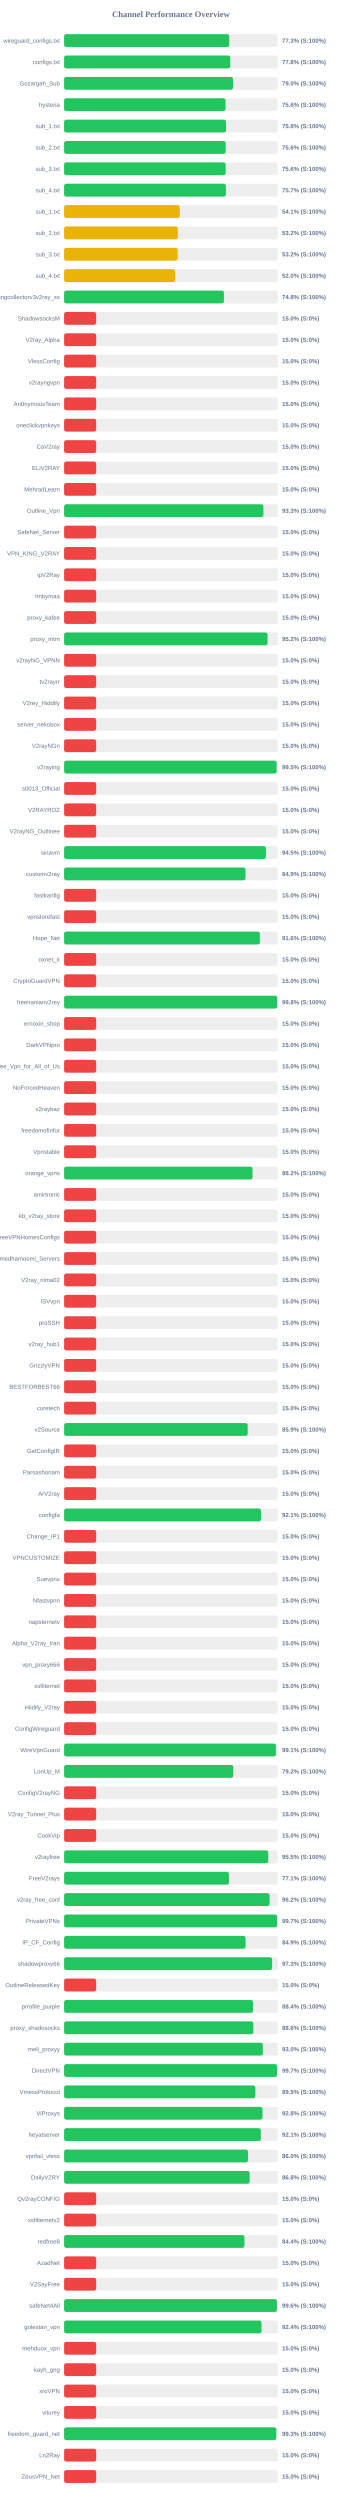
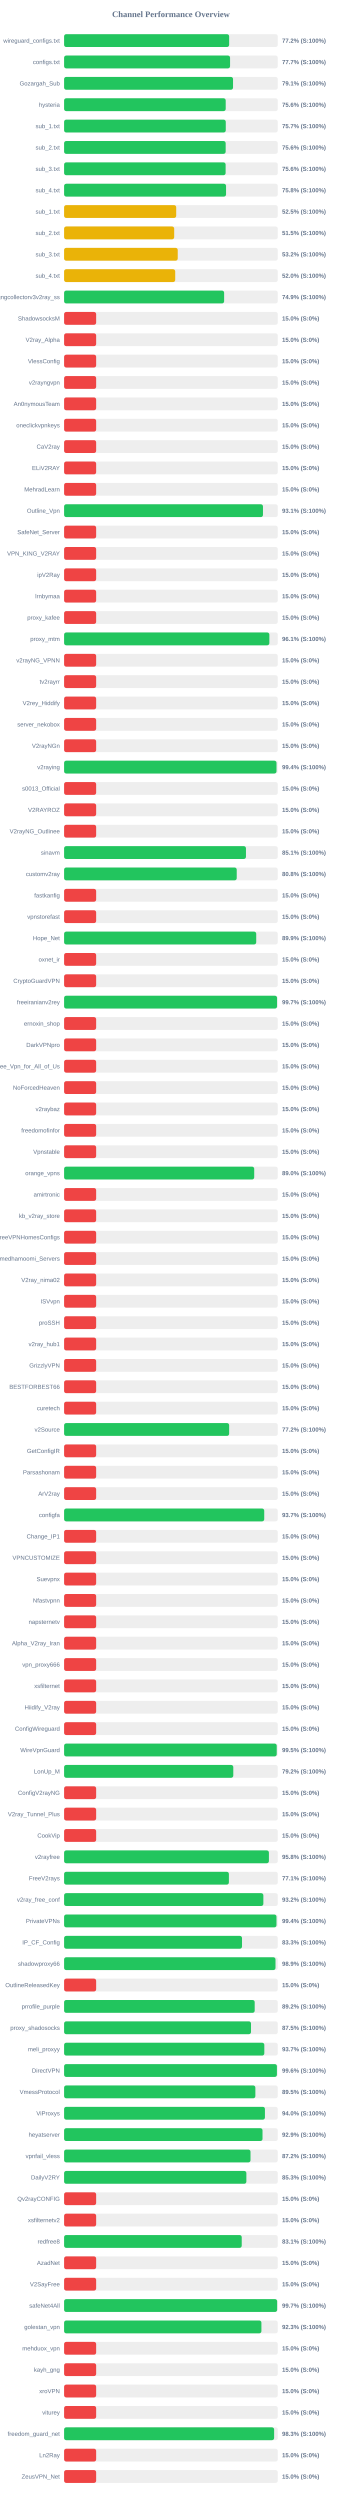
<svg xmlns="http://www.w3.org/2000/svg" width="800" height="5850" version="1.1">
  <style>
        .row { font: 14px Arial; fill: #64748b; }
        .score { font: bold 14px Arial; fill: #64748b; }
    </style>
  <text x="400" y="40" text-anchor="middle" font-size="20px" font-weight="bold" fill="#64748b">Channel Performance Overview</text>
  <rect x="150" y="80" width="500" height="30" fill="#eee" rx="5" />
-   <rect x="150" y="80" width="386.45" height="30" fill="#22c55e" rx="5" />
+   <rect x="150" y="80" width="386.2" height="30" fill="#22c55e" rx="5" />
  <text x="140" y="100" text-anchor="end" class="row">wireguard_configs.txt</text>
-   <text x="660" y="100" text-anchor="start" class="score">77.3% (S:100%)</text>
+   <text x="660" y="100" text-anchor="start" class="score">77.2% (S:100%)</text>
  <rect x="150" y="130" width="500" height="30" fill="#eee" rx="5" />
-   <rect x="150" y="130" width="388.85" height="30" fill="#22c55e" rx="5" />
+   <rect x="150" y="130" width="388.35" height="30" fill="#22c55e" rx="5" />
  <text x="140" y="150" text-anchor="end" class="row">configs.txt</text>
-   <text x="660" y="150" text-anchor="start" class="score">77.8% (S:100%)</text>
+   <text x="660" y="150" text-anchor="start" class="score">77.7% (S:100%)</text>
  <rect x="150" y="180" width="500" height="30" fill="#eee" rx="5" />
-   <rect x="150" y="180" width="395.2" height="30" fill="#22c55e" rx="5" />
+   <rect x="150" y="180" width="395.3" height="30" fill="#22c55e" rx="5" />
  <text x="140" y="200" text-anchor="end" class="row">Gozargah_Sub</text>
-   <text x="660" y="200" text-anchor="start" class="score">79.0% (S:100%)</text>
+   <text x="660" y="200" text-anchor="start" class="score">79.1% (S:100%)</text>
  <rect x="150" y="230" width="500" height="30" fill="#eee" rx="5" />
-   <rect x="150" y="230" width="377.85" height="30" fill="#22c55e" rx="5" />
+   <rect x="150" y="230" width="378.15" height="30" fill="#22c55e" rx="5" />
  <text x="140" y="250" text-anchor="end" class="row">hysteria</text>
  <text x="660" y="250" text-anchor="start" class="score">75.6% (S:100%)</text>
  <rect x="150" y="280" width="500" height="30" fill="#eee" rx="5" />
-   <rect x="150" y="280" width="378.8" height="30" fill="#22c55e" rx="5" />
+   <rect x="150" y="280" width="378.3" height="30" fill="#22c55e" rx="5" />
  <text x="140" y="300" text-anchor="end" class="row">sub_1.txt</text>
-   <text x="660" y="300" text-anchor="start" class="score">75.8% (S:100%)</text>
+   <text x="660" y="300" text-anchor="start" class="score">75.7% (S:100%)</text>
  <rect x="150" y="330" width="500" height="30" fill="#eee" rx="5" />
-   <rect x="150" y="330" width="378.1" height="30" fill="#22c55e" rx="5" />
+   <rect x="150" y="330" width="378.05" height="30" fill="#22c55e" rx="5" />
  <text x="140" y="350" text-anchor="end" class="row">sub_2.txt</text>
  <text x="660" y="350" text-anchor="start" class="score">75.6% (S:100%)</text>
  <rect x="150" y="380" width="500" height="30" fill="#eee" rx="5" />
-   <rect x="150" y="380" width="378.1" height="30" fill="#22c55e" rx="5" />
+   <rect x="150" y="380" width="377.95" height="30" fill="#22c55e" rx="5" />
  <text x="140" y="400" text-anchor="end" class="row">sub_3.txt</text>
  <text x="660" y="400" text-anchor="start" class="score">75.6% (S:100%)</text>
  <rect x="150" y="430" width="500" height="30" fill="#eee" rx="5" />
-   <rect x="150" y="430" width="378.6" height="30" fill="#22c55e" rx="5" />
+   <rect x="150" y="430" width="378.95" height="30" fill="#22c55e" rx="5" />
  <text x="140" y="450" text-anchor="end" class="row">sub_4.txt</text>
-   <text x="660" y="450" text-anchor="start" class="score">75.7% (S:100%)</text>
+   <text x="660" y="450" text-anchor="start" class="score">75.8% (S:100%)</text>
  <rect x="150" y="480" width="500" height="30" fill="#eee" rx="5" />
-   <rect x="150" y="480" width="270.65" height="30" fill="#eab308" rx="5" />
+   <rect x="150" y="480" width="262.3" height="30" fill="#eab308" rx="5" />
  <text x="140" y="500" text-anchor="end" class="row">sub_1.txt</text>
-   <text x="660" y="500" text-anchor="start" class="score">54.1% (S:100%)</text>
+   <text x="660" y="500" text-anchor="start" class="score">52.5% (S:100%)</text>
  <rect x="150" y="530" width="500" height="30" fill="#eee" rx="5" />
-   <rect x="150" y="530" width="266.2" height="30" fill="#eab308" rx="5" />
+   <rect x="150" y="530" width="257.6" height="30" fill="#eab308" rx="5" />
  <text x="140" y="550" text-anchor="end" class="row">sub_2.txt</text>
-   <text x="660" y="550" text-anchor="start" class="score">53.2% (S:100%)</text>
+   <text x="660" y="550" text-anchor="start" class="score">51.5% (S:100%)</text>
  <rect x="150" y="580" width="500" height="30" fill="#eee" rx="5" />
-   <rect x="150" y="580" width="265.85" height="30" fill="#eab308" rx="5" />
+   <rect x="150" y="580" width="265.9" height="30" fill="#eab308" rx="5" />
  <text x="140" y="600" text-anchor="end" class="row">sub_3.txt</text>
  <text x="660" y="600" text-anchor="start" class="score">53.2% (S:100%)</text>
  <rect x="150" y="630" width="500" height="30" fill="#eee" rx="5" />
-   <rect x="150" y="630" width="260.1" height="30" fill="#eab308" rx="5" />
+   <rect x="150" y="630" width="260.0" height="30" fill="#eab308" rx="5" />
  <text x="140" y="650" text-anchor="end" class="row">sub_4.txt</text>
  <text x="660" y="650" text-anchor="start" class="score">52.0% (S:100%)</text>
  <rect x="150" y="680" width="500" height="30" fill="#eee" rx="5" />
-   <rect x="150" y="680" width="374.0" height="30" fill="#22c55e" rx="5" />
+   <rect x="150" y="680" width="374.45" height="30" fill="#22c55e" rx="5" />
  <text x="140" y="700" text-anchor="end" class="row">kayhgngcollectorv3v2ray_ss</text>
-   <text x="660" y="700" text-anchor="start" class="score">74.8% (S:100%)</text>
+   <text x="660" y="700" text-anchor="start" class="score">74.9% (S:100%)</text>
  <rect x="150" y="730" width="500" height="30" fill="#eee" rx="5" />
  <rect x="150" y="730" width="75.0" height="30" fill="#ef4444" rx="5" />
  <text x="140" y="750" text-anchor="end" class="row">ShadowsocksM</text>
  <text x="660" y="750" text-anchor="start" class="score">15.0% (S:0%)</text>
  <rect x="150" y="780" width="500" height="30" fill="#eee" rx="5" />
  <rect x="150" y="780" width="75.0" height="30" fill="#ef4444" rx="5" />
  <text x="140" y="800" text-anchor="end" class="row">V2ray_Alpha</text>
  <text x="660" y="800" text-anchor="start" class="score">15.0% (S:0%)</text>
  <rect x="150" y="830" width="500" height="30" fill="#eee" rx="5" />
  <rect x="150" y="830" width="75.0" height="30" fill="#ef4444" rx="5" />
  <text x="140" y="850" text-anchor="end" class="row">VlessConfig</text>
  <text x="660" y="850" text-anchor="start" class="score">15.0% (S:0%)</text>
  <rect x="150" y="880" width="500" height="30" fill="#eee" rx="5" />
  <rect x="150" y="880" width="75.0" height="30" fill="#ef4444" rx="5" />
  <text x="140" y="900" text-anchor="end" class="row">v2rayngvpn</text>
  <text x="660" y="900" text-anchor="start" class="score">15.0% (S:0%)</text>
  <rect x="150" y="930" width="500" height="30" fill="#eee" rx="5" />
  <rect x="150" y="930" width="75.0" height="30" fill="#ef4444" rx="5" />
  <text x="140" y="950" text-anchor="end" class="row">An0nymousTeam</text>
  <text x="660" y="950" text-anchor="start" class="score">15.0% (S:0%)</text>
  <rect x="150" y="980" width="500" height="30" fill="#eee" rx="5" />
  <rect x="150" y="980" width="75.0" height="30" fill="#ef4444" rx="5" />
  <text x="140" y="1000" text-anchor="end" class="row">oneclickvpnkeys</text>
  <text x="660" y="1000" text-anchor="start" class="score">15.0% (S:0%)</text>
  <rect x="150" y="1030" width="500" height="30" fill="#eee" rx="5" />
  <rect x="150" y="1030" width="75.0" height="30" fill="#ef4444" rx="5" />
  <text x="140" y="1050" text-anchor="end" class="row">CaV2ray</text>
  <text x="660" y="1050" text-anchor="start" class="score">15.0% (S:0%)</text>
  <rect x="150" y="1080" width="500" height="30" fill="#eee" rx="5" />
  <rect x="150" y="1080" width="75.0" height="30" fill="#ef4444" rx="5" />
  <text x="140" y="1100" text-anchor="end" class="row">ELiV2RAY</text>
  <text x="660" y="1100" text-anchor="start" class="score">15.0% (S:0%)</text>
  <rect x="150" y="1130" width="500" height="30" fill="#eee" rx="5" />
  <rect x="150" y="1130" width="75.0" height="30" fill="#ef4444" rx="5" />
  <text x="140" y="1150" text-anchor="end" class="row">MehradLearn</text>
  <text x="660" y="1150" text-anchor="start" class="score">15.0% (S:0%)</text>
  <rect x="150" y="1180" width="500" height="30" fill="#eee" rx="5" />
-   <rect x="150" y="1180" width="466.4" height="30" fill="#22c55e" rx="5" />
+   <rect x="150" y="1180" width="465.35" height="30" fill="#22c55e" rx="5" />
  <text x="140" y="1200" text-anchor="end" class="row">Outline_Vpn</text>
-   <text x="660" y="1200" text-anchor="start" class="score">93.3% (S:100%)</text>
+   <text x="660" y="1200" text-anchor="start" class="score">93.1% (S:100%)</text>
  <rect x="150" y="1230" width="500" height="30" fill="#eee" rx="5" />
  <rect x="150" y="1230" width="75.0" height="30" fill="#ef4444" rx="5" />
  <text x="140" y="1250" text-anchor="end" class="row">SafeNet_Server</text>
  <text x="660" y="1250" text-anchor="start" class="score">15.0% (S:0%)</text>
  <rect x="150" y="1280" width="500" height="30" fill="#eee" rx="5" />
  <rect x="150" y="1280" width="75.0" height="30" fill="#ef4444" rx="5" />
  <text x="140" y="1300" text-anchor="end" class="row">VPN_KING_V2RAY</text>
  <text x="660" y="1300" text-anchor="start" class="score">15.0% (S:0%)</text>
  <rect x="150" y="1330" width="500" height="30" fill="#eee" rx="5" />
  <rect x="150" y="1330" width="75.0" height="30" fill="#ef4444" rx="5" />
  <text x="140" y="1350" text-anchor="end" class="row">ipV2Ray</text>
  <text x="660" y="1350" text-anchor="start" class="score">15.0% (S:0%)</text>
  <rect x="150" y="1380" width="500" height="30" fill="#eee" rx="5" />
  <rect x="150" y="1380" width="75.0" height="30" fill="#ef4444" rx="5" />
  <text x="140" y="1400" text-anchor="end" class="row">lrnbymaa</text>
  <text x="660" y="1400" text-anchor="start" class="score">15.0% (S:0%)</text>
  <rect x="150" y="1430" width="500" height="30" fill="#eee" rx="5" />
  <rect x="150" y="1430" width="75.0" height="30" fill="#ef4444" rx="5" />
  <text x="140" y="1450" text-anchor="end" class="row">proxy_kafee</text>
  <text x="660" y="1450" text-anchor="start" class="score">15.0% (S:0%)</text>
  <rect x="150" y="1480" width="500" height="30" fill="#eee" rx="5" />
-   <rect x="150" y="1480" width="476.1" height="30" fill="#22c55e" rx="5" />
+   <rect x="150" y="1480" width="480.3" height="30" fill="#22c55e" rx="5" />
  <text x="140" y="1500" text-anchor="end" class="row">proxy_mtm</text>
-   <text x="660" y="1500" text-anchor="start" class="score">95.2% (S:100%)</text>
+   <text x="660" y="1500" text-anchor="start" class="score">96.1% (S:100%)</text>
  <rect x="150" y="1530" width="500" height="30" fill="#eee" rx="5" />
  <rect x="150" y="1530" width="75.0" height="30" fill="#ef4444" rx="5" />
  <text x="140" y="1550" text-anchor="end" class="row">v2rayNG_VPNN</text>
  <text x="660" y="1550" text-anchor="start" class="score">15.0% (S:0%)</text>
  <rect x="150" y="1580" width="500" height="30" fill="#eee" rx="5" />
  <rect x="150" y="1580" width="75.0" height="30" fill="#ef4444" rx="5" />
  <text x="140" y="1600" text-anchor="end" class="row">tv2rayrr</text>
  <text x="660" y="1600" text-anchor="start" class="score">15.0% (S:0%)</text>
  <rect x="150" y="1630" width="500" height="30" fill="#eee" rx="5" />
  <rect x="150" y="1630" width="75.0" height="30" fill="#ef4444" rx="5" />
  <text x="140" y="1650" text-anchor="end" class="row">V2rey_Hiddify</text>
  <text x="660" y="1650" text-anchor="start" class="score">15.0% (S:0%)</text>
  <rect x="150" y="1680" width="500" height="30" fill="#eee" rx="5" />
  <rect x="150" y="1680" width="75.0" height="30" fill="#ef4444" rx="5" />
  <text x="140" y="1700" text-anchor="end" class="row">server_nekobox</text>
  <text x="660" y="1700" text-anchor="start" class="score">15.0% (S:0%)</text>
  <rect x="150" y="1730" width="500" height="30" fill="#eee" rx="5" />
  <rect x="150" y="1730" width="75.0" height="30" fill="#ef4444" rx="5" />
  <text x="140" y="1750" text-anchor="end" class="row">V2rayNGn</text>
  <text x="660" y="1750" text-anchor="start" class="score">15.0% (S:0%)</text>
  <rect x="150" y="1780" width="500" height="30" fill="#eee" rx="5" />
-   <rect x="150" y="1780" width="497.45" height="30" fill="#22c55e" rx="5" />
+   <rect x="150" y="1780" width="497.0" height="30" fill="#22c55e" rx="5" />
  <text x="140" y="1800" text-anchor="end" class="row">v2raying</text>
-   <text x="660" y="1800" text-anchor="start" class="score">99.5% (S:100%)</text>
+   <text x="660" y="1800" text-anchor="start" class="score">99.4% (S:100%)</text>
  <rect x="150" y="1830" width="500" height="30" fill="#eee" rx="5" />
  <rect x="150" y="1830" width="75.0" height="30" fill="#ef4444" rx="5" />
  <text x="140" y="1850" text-anchor="end" class="row">s0013_Official</text>
  <text x="660" y="1850" text-anchor="start" class="score">15.0% (S:0%)</text>
  <rect x="150" y="1880" width="500" height="30" fill="#eee" rx="5" />
  <rect x="150" y="1880" width="75.0" height="30" fill="#ef4444" rx="5" />
  <text x="140" y="1900" text-anchor="end" class="row">V2RAYROZ</text>
  <text x="660" y="1900" text-anchor="start" class="score">15.0% (S:0%)</text>
  <rect x="150" y="1930" width="500" height="30" fill="#eee" rx="5" />
  <rect x="150" y="1930" width="75.0" height="30" fill="#ef4444" rx="5" />
  <text x="140" y="1950" text-anchor="end" class="row">V2rayNG_Outlinee</text>
  <text x="660" y="1950" text-anchor="start" class="score">15.0% (S:0%)</text>
  <rect x="150" y="1980" width="500" height="30" fill="#eee" rx="5" />
-   <rect x="150" y="1980" width="472.25" height="30" fill="#22c55e" rx="5" />
+   <rect x="150" y="1980" width="425.55" height="30" fill="#22c55e" rx="5" />
  <text x="140" y="2000" text-anchor="end" class="row">sinavm</text>
-   <text x="660" y="2000" text-anchor="start" class="score">94.5% (S:100%)</text>
+   <text x="660" y="2000" text-anchor="start" class="score">85.1% (S:100%)</text>
  <rect x="150" y="2030" width="500" height="30" fill="#eee" rx="5" />
-   <rect x="150" y="2030" width="424.5" height="30" fill="#22c55e" rx="5" />
+   <rect x="150" y="2030" width="403.95" height="30" fill="#22c55e" rx="5" />
  <text x="140" y="2050" text-anchor="end" class="row">customv2ray</text>
-   <text x="660" y="2050" text-anchor="start" class="score">84.9% (S:100%)</text>
+   <text x="660" y="2050" text-anchor="start" class="score">80.8% (S:100%)</text>
  <rect x="150" y="2080" width="500" height="30" fill="#eee" rx="5" />
  <rect x="150" y="2080" width="75.0" height="30" fill="#ef4444" rx="5" />
  <text x="140" y="2100" text-anchor="end" class="row">fastkanfig</text>
  <text x="660" y="2100" text-anchor="start" class="score">15.0% (S:0%)</text>
  <rect x="150" y="2130" width="500" height="30" fill="#eee" rx="5" />
  <rect x="150" y="2130" width="75.0" height="30" fill="#ef4444" rx="5" />
  <text x="140" y="2150" text-anchor="end" class="row">vpnstorefast</text>
  <text x="660" y="2150" text-anchor="start" class="score">15.0% (S:0%)</text>
  <rect x="150" y="2180" width="500" height="30" fill="#eee" rx="5" />
-   <rect x="150" y="2180" width="458.1" height="30" fill="#22c55e" rx="5" />
+   <rect x="150" y="2180" width="449.55" height="30" fill="#22c55e" rx="5" />
  <text x="140" y="2200" text-anchor="end" class="row">Hope_Net</text>
-   <text x="660" y="2200" text-anchor="start" class="score">91.6% (S:100%)</text>
+   <text x="660" y="2200" text-anchor="start" class="score">89.9% (S:100%)</text>
  <rect x="150" y="2230" width="500" height="30" fill="#eee" rx="5" />
  <rect x="150" y="2230" width="75.0" height="30" fill="#ef4444" rx="5" />
  <text x="140" y="2250" text-anchor="end" class="row">oxnet_ir</text>
  <text x="660" y="2250" text-anchor="start" class="score">15.0% (S:0%)</text>
  <rect x="150" y="2280" width="500" height="30" fill="#eee" rx="5" />
  <rect x="150" y="2280" width="75.0" height="30" fill="#ef4444" rx="5" />
  <text x="140" y="2300" text-anchor="end" class="row">CryptoGuardVPN</text>
  <text x="660" y="2300" text-anchor="start" class="score">15.0% (S:0%)</text>
  <rect x="150" y="2330" width="500" height="30" fill="#eee" rx="5" />
-   <rect x="150" y="2330" width="498.75" height="30" fill="#22c55e" rx="5" />
+   <rect x="150" y="2330" width="498.3" height="30" fill="#22c55e" rx="5" />
  <text x="140" y="2350" text-anchor="end" class="row">freeiranianv2rey</text>
-   <text x="660" y="2350" text-anchor="start" class="score">99.8% (S:100%)</text>
+   <text x="660" y="2350" text-anchor="start" class="score">99.7% (S:100%)</text>
  <rect x="150" y="2380" width="500" height="30" fill="#eee" rx="5" />
  <rect x="150" y="2380" width="75.0" height="30" fill="#ef4444" rx="5" />
  <text x="140" y="2400" text-anchor="end" class="row">ernoxin_shop</text>
  <text x="660" y="2400" text-anchor="start" class="score">15.0% (S:0%)</text>
  <rect x="150" y="2430" width="500" height="30" fill="#eee" rx="5" />
  <rect x="150" y="2430" width="75.0" height="30" fill="#ef4444" rx="5" />
  <text x="140" y="2450" text-anchor="end" class="row">DarkVPNpro</text>
  <text x="660" y="2450" text-anchor="start" class="score">15.0% (S:0%)</text>
  <rect x="150" y="2480" width="500" height="30" fill="#eee" rx="5" />
  <rect x="150" y="2480" width="75.0" height="30" fill="#ef4444" rx="5" />
  <text x="140" y="2500" text-anchor="end" class="row">Free_Vpn_for_All_of_Us</text>
  <text x="660" y="2500" text-anchor="start" class="score">15.0% (S:0%)</text>
  <rect x="150" y="2530" width="500" height="30" fill="#eee" rx="5" />
  <rect x="150" y="2530" width="75.0" height="30" fill="#ef4444" rx="5" />
  <text x="140" y="2550" text-anchor="end" class="row">NoForcedHeaven</text>
  <text x="660" y="2550" text-anchor="start" class="score">15.0% (S:0%)</text>
  <rect x="150" y="2580" width="500" height="30" fill="#eee" rx="5" />
  <rect x="150" y="2580" width="75.0" height="30" fill="#ef4444" rx="5" />
  <text x="140" y="2600" text-anchor="end" class="row">v2raybaz</text>
  <text x="660" y="2600" text-anchor="start" class="score">15.0% (S:0%)</text>
  <rect x="150" y="2630" width="500" height="30" fill="#eee" rx="5" />
  <rect x="150" y="2630" width="75.0" height="30" fill="#ef4444" rx="5" />
  <text x="140" y="2650" text-anchor="end" class="row">freedomofinfor</text>
  <text x="660" y="2650" text-anchor="start" class="score">15.0% (S:0%)</text>
  <rect x="150" y="2680" width="500" height="30" fill="#eee" rx="5" />
  <rect x="150" y="2680" width="75.0" height="30" fill="#ef4444" rx="5" />
  <text x="140" y="2700" text-anchor="end" class="row">Vpnstable</text>
  <text x="660" y="2700" text-anchor="start" class="score">15.0% (S:0%)</text>
  <rect x="150" y="2730" width="500" height="30" fill="#eee" rx="5" />
-   <rect x="150" y="2730" width="440.85" height="30" fill="#22c55e" rx="5" />
+   <rect x="150" y="2730" width="444.85" height="30" fill="#22c55e" rx="5" />
  <text x="140" y="2750" text-anchor="end" class="row">orange_vpns</text>
-   <text x="660" y="2750" text-anchor="start" class="score">88.2% (S:100%)</text>
+   <text x="660" y="2750" text-anchor="start" class="score">89.0% (S:100%)</text>
  <rect x="150" y="2780" width="500" height="30" fill="#eee" rx="5" />
  <rect x="150" y="2780" width="75.0" height="30" fill="#ef4444" rx="5" />
  <text x="140" y="2800" text-anchor="end" class="row">amirtronic</text>
  <text x="660" y="2800" text-anchor="start" class="score">15.0% (S:0%)</text>
  <rect x="150" y="2830" width="500" height="30" fill="#eee" rx="5" />
  <rect x="150" y="2830" width="75.0" height="30" fill="#ef4444" rx="5" />
  <text x="140" y="2850" text-anchor="end" class="row">kb_v2ray_store</text>
  <text x="660" y="2850" text-anchor="start" class="score">15.0% (S:0%)</text>
  <rect x="150" y="2880" width="500" height="30" fill="#eee" rx="5" />
  <rect x="150" y="2880" width="75.0" height="30" fill="#ef4444" rx="5" />
  <text x="140" y="2900" text-anchor="end" class="row">FreeVPNHomesConfigs</text>
  <text x="660" y="2900" text-anchor="start" class="score">15.0% (S:0%)</text>
  <rect x="150" y="2930" width="500" height="30" fill="#eee" rx="5" />
  <rect x="150" y="2930" width="75.0" height="30" fill="#ef4444" rx="5" />
  <text x="140" y="2950" text-anchor="end" class="row">Ahmedhamoomi_Servers</text>
  <text x="660" y="2950" text-anchor="start" class="score">15.0% (S:0%)</text>
  <rect x="150" y="2980" width="500" height="30" fill="#eee" rx="5" />
  <rect x="150" y="2980" width="75.0" height="30" fill="#ef4444" rx="5" />
  <text x="140" y="3000" text-anchor="end" class="row">V2ray_nima02</text>
  <text x="660" y="3000" text-anchor="start" class="score">15.0% (S:0%)</text>
  <rect x="150" y="3030" width="500" height="30" fill="#eee" rx="5" />
  <rect x="150" y="3030" width="75.0" height="30" fill="#ef4444" rx="5" />
  <text x="140" y="3050" text-anchor="end" class="row">ISVvpn</text>
  <text x="660" y="3050" text-anchor="start" class="score">15.0% (S:0%)</text>
  <rect x="150" y="3080" width="500" height="30" fill="#eee" rx="5" />
  <rect x="150" y="3080" width="75.0" height="30" fill="#ef4444" rx="5" />
  <text x="140" y="3100" text-anchor="end" class="row">proSSH</text>
  <text x="660" y="3100" text-anchor="start" class="score">15.0% (S:0%)</text>
  <rect x="150" y="3130" width="500" height="30" fill="#eee" rx="5" />
  <rect x="150" y="3130" width="75.0" height="30" fill="#ef4444" rx="5" />
  <text x="140" y="3150" text-anchor="end" class="row">v2ray_hub1</text>
  <text x="660" y="3150" text-anchor="start" class="score">15.0% (S:0%)</text>
  <rect x="150" y="3180" width="500" height="30" fill="#eee" rx="5" />
  <rect x="150" y="3180" width="75.0" height="30" fill="#ef4444" rx="5" />
  <text x="140" y="3200" text-anchor="end" class="row">GrizzlyVPN</text>
  <text x="660" y="3200" text-anchor="start" class="score">15.0% (S:0%)</text>
  <rect x="150" y="3230" width="500" height="30" fill="#eee" rx="5" />
  <rect x="150" y="3230" width="75.0" height="30" fill="#ef4444" rx="5" />
  <text x="140" y="3250" text-anchor="end" class="row">BESTFORBEST66</text>
  <text x="660" y="3250" text-anchor="start" class="score">15.0% (S:0%)</text>
  <rect x="150" y="3280" width="500" height="30" fill="#eee" rx="5" />
  <rect x="150" y="3280" width="75.0" height="30" fill="#ef4444" rx="5" />
  <text x="140" y="3300" text-anchor="end" class="row">curetech</text>
  <text x="660" y="3300" text-anchor="start" class="score">15.0% (S:0%)</text>
  <rect x="150" y="3330" width="500" height="30" fill="#eee" rx="5" />
-   <rect x="150" y="3330" width="429.6" height="30" fill="#22c55e" rx="5" />
+   <rect x="150" y="3330" width="386.2" height="30" fill="#22c55e" rx="5" />
  <text x="140" y="3350" text-anchor="end" class="row">v2Source</text>
-   <text x="660" y="3350" text-anchor="start" class="score">85.9% (S:100%)</text>
+   <text x="660" y="3350" text-anchor="start" class="score">77.2% (S:100%)</text>
  <rect x="150" y="3380" width="500" height="30" fill="#eee" rx="5" />
  <rect x="150" y="3380" width="75.0" height="30" fill="#ef4444" rx="5" />
  <text x="140" y="3400" text-anchor="end" class="row">GetConfigIR</text>
  <text x="660" y="3400" text-anchor="start" class="score">15.0% (S:0%)</text>
  <rect x="150" y="3430" width="500" height="30" fill="#eee" rx="5" />
  <rect x="150" y="3430" width="75.0" height="30" fill="#ef4444" rx="5" />
  <text x="140" y="3450" text-anchor="end" class="row">Parsashonam</text>
  <text x="660" y="3450" text-anchor="start" class="score">15.0% (S:0%)</text>
  <rect x="150" y="3480" width="500" height="30" fill="#eee" rx="5" />
  <rect x="150" y="3480" width="75.0" height="30" fill="#ef4444" rx="5" />
  <text x="140" y="3500" text-anchor="end" class="row">ArV2ray</text>
  <text x="660" y="3500" text-anchor="start" class="score">15.0% (S:0%)</text>
  <rect x="150" y="3530" width="500" height="30" fill="#eee" rx="5" />
-   <rect x="150" y="3530" width="460.7" height="30" fill="#22c55e" rx="5" />
+   <rect x="150" y="3530" width="468.3" height="30" fill="#22c55e" rx="5" />
  <text x="140" y="3550" text-anchor="end" class="row">configfa</text>
-   <text x="660" y="3550" text-anchor="start" class="score">92.1% (S:100%)</text>
+   <text x="660" y="3550" text-anchor="start" class="score">93.7% (S:100%)</text>
  <rect x="150" y="3580" width="500" height="30" fill="#eee" rx="5" />
  <rect x="150" y="3580" width="75.0" height="30" fill="#ef4444" rx="5" />
  <text x="140" y="3600" text-anchor="end" class="row">Change_IP1</text>
  <text x="660" y="3600" text-anchor="start" class="score">15.0% (S:0%)</text>
  <rect x="150" y="3630" width="500" height="30" fill="#eee" rx="5" />
  <rect x="150" y="3630" width="75.0" height="30" fill="#ef4444" rx="5" />
  <text x="140" y="3650" text-anchor="end" class="row">VPNCUSTOMIZE</text>
  <text x="660" y="3650" text-anchor="start" class="score">15.0% (S:0%)</text>
  <rect x="150" y="3680" width="500" height="30" fill="#eee" rx="5" />
  <rect x="150" y="3680" width="75.0" height="30" fill="#ef4444" rx="5" />
  <text x="140" y="3700" text-anchor="end" class="row">Suevpnx</text>
  <text x="660" y="3700" text-anchor="start" class="score">15.0% (S:0%)</text>
  <rect x="150" y="3730" width="500" height="30" fill="#eee" rx="5" />
  <rect x="150" y="3730" width="75.0" height="30" fill="#ef4444" rx="5" />
  <text x="140" y="3750" text-anchor="end" class="row">Nfastvpnn</text>
  <text x="660" y="3750" text-anchor="start" class="score">15.0% (S:0%)</text>
  <rect x="150" y="3780" width="500" height="30" fill="#eee" rx="5" />
  <rect x="150" y="3780" width="75.0" height="30" fill="#ef4444" rx="5" />
  <text x="140" y="3800" text-anchor="end" class="row">napsternetv</text>
  <text x="660" y="3800" text-anchor="start" class="score">15.0% (S:0%)</text>
  <rect x="150" y="3830" width="500" height="30" fill="#eee" rx="5" />
  <rect x="150" y="3830" width="75.0" height="30" fill="#ef4444" rx="5" />
  <text x="140" y="3850" text-anchor="end" class="row">Alpha_V2ray_Iran</text>
  <text x="660" y="3850" text-anchor="start" class="score">15.0% (S:0%)</text>
  <rect x="150" y="3880" width="500" height="30" fill="#eee" rx="5" />
  <rect x="150" y="3880" width="75.0" height="30" fill="#ef4444" rx="5" />
  <text x="140" y="3900" text-anchor="end" class="row">vpn_proxy666</text>
  <text x="660" y="3900" text-anchor="start" class="score">15.0% (S:0%)</text>
  <rect x="150" y="3930" width="500" height="30" fill="#eee" rx="5" />
  <rect x="150" y="3930" width="75.0" height="30" fill="#ef4444" rx="5" />
  <text x="140" y="3950" text-anchor="end" class="row">xsfilternet</text>
  <text x="660" y="3950" text-anchor="start" class="score">15.0% (S:0%)</text>
  <rect x="150" y="3980" width="500" height="30" fill="#eee" rx="5" />
  <rect x="150" y="3980" width="75.0" height="30" fill="#ef4444" rx="5" />
  <text x="140" y="4000" text-anchor="end" class="row">Hiidify_V2ray</text>
  <text x="660" y="4000" text-anchor="start" class="score">15.0% (S:0%)</text>
  <rect x="150" y="4030" width="500" height="30" fill="#eee" rx="5" />
  <rect x="150" y="4030" width="75.0" height="30" fill="#ef4444" rx="5" />
  <text x="140" y="4050" text-anchor="end" class="row">ConfigWireguard</text>
  <text x="660" y="4050" text-anchor="start" class="score">15.0% (S:0%)</text>
  <rect x="150" y="4080" width="500" height="30" fill="#eee" rx="5" />
-   <rect x="150" y="4080" width="495.6" height="30" fill="#22c55e" rx="5" />
+   <rect x="150" y="4080" width="497.55" height="30" fill="#22c55e" rx="5" />
  <text x="140" y="4100" text-anchor="end" class="row">WireVpnGuard</text>
-   <text x="660" y="4100" text-anchor="start" class="score">99.1% (S:100%)</text>
+   <text x="660" y="4100" text-anchor="start" class="score">99.5% (S:100%)</text>
  <rect x="150" y="4130" width="500" height="30" fill="#eee" rx="5" />
  <rect x="150" y="4130" width="395.9" height="30" fill="#22c55e" rx="5" />
  <text x="140" y="4150" text-anchor="end" class="row">LonUp_M</text>
  <text x="660" y="4150" text-anchor="start" class="score">79.2% (S:100%)</text>
  <rect x="150" y="4180" width="500" height="30" fill="#eee" rx="5" />
  <rect x="150" y="4180" width="75.0" height="30" fill="#ef4444" rx="5" />
  <text x="140" y="4200" text-anchor="end" class="row">ConfigV2rayNG</text>
  <text x="660" y="4200" text-anchor="start" class="score">15.0% (S:0%)</text>
  <rect x="150" y="4230" width="500" height="30" fill="#eee" rx="5" />
  <rect x="150" y="4230" width="75.0" height="30" fill="#ef4444" rx="5" />
  <text x="140" y="4250" text-anchor="end" class="row">V2ray_Tunnel_Plus</text>
  <text x="660" y="4250" text-anchor="start" class="score">15.0% (S:0%)</text>
  <rect x="150" y="4280" width="500" height="30" fill="#eee" rx="5" />
  <rect x="150" y="4280" width="75.0" height="30" fill="#ef4444" rx="5" />
  <text x="140" y="4300" text-anchor="end" class="row">CookVip</text>
  <text x="660" y="4300" text-anchor="start" class="score">15.0% (S:0%)</text>
  <rect x="150" y="4330" width="500" height="30" fill="#eee" rx="5" />
-   <rect x="150" y="4330" width="477.75" height="30" fill="#22c55e" rx="5" />
+   <rect x="150" y="4330" width="479.25" height="30" fill="#22c55e" rx="5" />
  <text x="140" y="4350" text-anchor="end" class="row">v2rayfree</text>
-   <text x="660" y="4350" text-anchor="start" class="score">95.5% (S:100%)</text>
+   <text x="660" y="4350" text-anchor="start" class="score">95.8% (S:100%)</text>
  <rect x="150" y="4380" width="500" height="30" fill="#eee" rx="5" />
-   <rect x="150" y="4380" width="385.7" height="30" fill="#22c55e" rx="5" />
+   <rect x="150" y="4380" width="385.6" height="30" fill="#22c55e" rx="5" />
  <text x="140" y="4400" text-anchor="end" class="row">FreeV2rays</text>
  <text x="660" y="4400" text-anchor="start" class="score">77.1% (S:100%)</text>
  <rect x="150" y="4430" width="500" height="30" fill="#eee" rx="5" />
-   <rect x="150" y="4430" width="480.75" height="30" fill="#22c55e" rx="5" />
+   <rect x="150" y="4430" width="466.25" height="30" fill="#22c55e" rx="5" />
  <text x="140" y="4450" text-anchor="end" class="row">v2ray_free_conf</text>
-   <text x="660" y="4450" text-anchor="start" class="score">96.2% (S:100%)</text>
+   <text x="660" y="4450" text-anchor="start" class="score">93.2% (S:100%)</text>
  <rect x="150" y="4480" width="500" height="30" fill="#eee" rx="5" />
-   <rect x="150" y="4480" width="498.6" height="30" fill="#22c55e" rx="5" />
+   <rect x="150" y="4480" width="496.95" height="30" fill="#22c55e" rx="5" />
  <text x="140" y="4500" text-anchor="end" class="row">PrivateVPNs</text>
-   <text x="660" y="4500" text-anchor="start" class="score">99.7% (S:100%)</text>
+   <text x="660" y="4500" text-anchor="start" class="score">99.4% (S:100%)</text>
  <rect x="150" y="4530" width="500" height="30" fill="#eee" rx="5" />
-   <rect x="150" y="4530" width="424.65" height="30" fill="#22c55e" rx="5" />
+   <rect x="150" y="4530" width="416.3" height="30" fill="#22c55e" rx="5" />
  <text x="140" y="4550" text-anchor="end" class="row">IP_CF_Config</text>
-   <text x="660" y="4550" text-anchor="start" class="score">84.9% (S:100%)</text>
+   <text x="660" y="4550" text-anchor="start" class="score">83.3% (S:100%)</text>
  <rect x="150" y="4580" width="500" height="30" fill="#eee" rx="5" />
-   <rect x="150" y="4580" width="486.7" height="30" fill="#22c55e" rx="5" />
+   <rect x="150" y="4580" width="494.65" height="30" fill="#22c55e" rx="5" />
  <text x="140" y="4600" text-anchor="end" class="row">shadowproxy66</text>
-   <text x="660" y="4600" text-anchor="start" class="score">97.3% (S:100%)</text>
+   <text x="660" y="4600" text-anchor="start" class="score">98.9% (S:100%)</text>
  <rect x="150" y="4630" width="500" height="30" fill="#eee" rx="5" />
  <rect x="150" y="4630" width="75.0" height="30" fill="#ef4444" rx="5" />
  <text x="140" y="4650" text-anchor="end" class="row">OutlineReleasedKey</text>
  <text x="660" y="4650" text-anchor="start" class="score">15.0% (S:0%)</text>
  <rect x="150" y="4680" width="500" height="30" fill="#eee" rx="5" />
-   <rect x="150" y="4680" width="442.05" height="30" fill="#22c55e" rx="5" />
+   <rect x="150" y="4680" width="446.0" height="30" fill="#22c55e" rx="5" />
  <text x="140" y="4700" text-anchor="end" class="row">prrofile_purple</text>
-   <text x="660" y="4700" text-anchor="start" class="score">88.4% (S:100%)</text>
+   <text x="660" y="4700" text-anchor="start" class="score">89.2% (S:100%)</text>
  <rect x="150" y="4730" width="500" height="30" fill="#eee" rx="5" />
-   <rect x="150" y="4730" width="442.85" height="30" fill="#22c55e" rx="5" />
+   <rect x="150" y="4730" width="437.35" height="30" fill="#22c55e" rx="5" />
  <text x="140" y="4750" text-anchor="end" class="row">proxy_shadosocks</text>
-   <text x="660" y="4750" text-anchor="start" class="score">88.6% (S:100%)</text>
+   <text x="660" y="4750" text-anchor="start" class="score">87.5% (S:100%)</text>
  <rect x="150" y="4780" width="500" height="30" fill="#eee" rx="5" />
-   <rect x="150" y="4780" width="465.1" height="30" fill="#22c55e" rx="5" />
+   <rect x="150" y="4780" width="468.5" height="30" fill="#22c55e" rx="5" />
  <text x="140" y="4800" text-anchor="end" class="row">meli_proxyy</text>
-   <text x="660" y="4800" text-anchor="start" class="score">93.0% (S:100%)</text>
+   <text x="660" y="4800" text-anchor="start" class="score">93.7% (S:100%)</text>
  <rect x="150" y="4830" width="500" height="30" fill="#eee" rx="5" />
-   <rect x="150" y="4830" width="498.25" height="30" fill="#22c55e" rx="5" />
+   <rect x="150" y="4830" width="498.0" height="30" fill="#22c55e" rx="5" />
  <text x="140" y="4850" text-anchor="end" class="row">DirectVPN</text>
-   <text x="660" y="4850" text-anchor="start" class="score">99.7% (S:100%)</text>
+   <text x="660" y="4850" text-anchor="start" class="score">99.6% (S:100%)</text>
  <rect x="150" y="4880" width="500" height="30" fill="#eee" rx="5" />
  <rect x="150" y="4880" width="447.55" height="30" fill="#22c55e" rx="5" />
  <text x="140" y="4900" text-anchor="end" class="row">VmessProtocol</text>
  <text x="660" y="4900" text-anchor="start" class="score">89.5% (S:100%)</text>
  <rect x="150" y="4930" width="500" height="30" fill="#eee" rx="5" />
-   <rect x="150" y="4930" width="464.2" height="30" fill="#22c55e" rx="5" />
+   <rect x="150" y="4930" width="469.95" height="30" fill="#22c55e" rx="5" />
  <text x="140" y="4950" text-anchor="end" class="row">ViProxys</text>
-   <text x="660" y="4950" text-anchor="start" class="score">92.8% (S:100%)</text>
+   <text x="660" y="4950" text-anchor="start" class="score">94.0% (S:100%)</text>
  <rect x="150" y="4980" width="500" height="30" fill="#eee" rx="5" />
-   <rect x="150" y="4980" width="460.4" height="30" fill="#22c55e" rx="5" />
+   <rect x="150" y="4980" width="464.3" height="30" fill="#22c55e" rx="5" />
  <text x="140" y="5000" text-anchor="end" class="row">heyatserver</text>
-   <text x="660" y="5000" text-anchor="start" class="score">92.1% (S:100%)</text>
+   <text x="660" y="5000" text-anchor="start" class="score">92.9% (S:100%)</text>
  <rect x="150" y="5030" width="500" height="30" fill="#eee" rx="5" />
-   <rect x="150" y="5030" width="430.25" height="30" fill="#22c55e" rx="5" />
+   <rect x="150" y="5030" width="436.2" height="30" fill="#22c55e" rx="5" />
  <text x="140" y="5050" text-anchor="end" class="row">vpnfail_vless</text>
-   <text x="660" y="5050" text-anchor="start" class="score">86.0% (S:100%)</text>
+   <text x="660" y="5050" text-anchor="start" class="score">87.2% (S:100%)</text>
  <rect x="150" y="5080" width="500" height="30" fill="#eee" rx="5" />
-   <rect x="150" y="5080" width="434.2" height="30" fill="#22c55e" rx="5" />
+   <rect x="150" y="5080" width="426.5" height="30" fill="#22c55e" rx="5" />
  <text x="140" y="5100" text-anchor="end" class="row">DailyV2RY</text>
-   <text x="660" y="5100" text-anchor="start" class="score">86.8% (S:100%)</text>
+   <text x="660" y="5100" text-anchor="start" class="score">85.3% (S:100%)</text>
  <rect x="150" y="5130" width="500" height="30" fill="#eee" rx="5" />
  <rect x="150" y="5130" width="75.0" height="30" fill="#ef4444" rx="5" />
  <text x="140" y="5150" text-anchor="end" class="row">Qv2rayCONFIG</text>
  <text x="660" y="5150" text-anchor="start" class="score">15.0% (S:0%)</text>
  <rect x="150" y="5180" width="500" height="30" fill="#eee" rx="5" />
  <rect x="150" y="5180" width="75.0" height="30" fill="#ef4444" rx="5" />
  <text x="140" y="5200" text-anchor="end" class="row">xsfilternetv2</text>
  <text x="660" y="5200" text-anchor="start" class="score">15.0% (S:0%)</text>
  <rect x="150" y="5230" width="500" height="30" fill="#eee" rx="5" />
-   <rect x="150" y="5230" width="422.0" height="30" fill="#22c55e" rx="5" />
+   <rect x="150" y="5230" width="415.65" height="30" fill="#22c55e" rx="5" />
  <text x="140" y="5250" text-anchor="end" class="row">redfree8</text>
-   <text x="660" y="5250" text-anchor="start" class="score">84.4% (S:100%)</text>
+   <text x="660" y="5250" text-anchor="start" class="score">83.1% (S:100%)</text>
  <rect x="150" y="5280" width="500" height="30" fill="#eee" rx="5" />
  <rect x="150" y="5280" width="75.0" height="30" fill="#ef4444" rx="5" />
  <text x="140" y="5300" text-anchor="end" class="row">AzadNet</text>
  <text x="660" y="5300" text-anchor="start" class="score">15.0% (S:0%)</text>
  <rect x="150" y="5330" width="500" height="30" fill="#eee" rx="5" />
  <rect x="150" y="5330" width="75.0" height="30" fill="#ef4444" rx="5" />
  <text x="140" y="5350" text-anchor="end" class="row">V2SayFree</text>
  <text x="660" y="5350" text-anchor="start" class="score">15.0% (S:0%)</text>
  <rect x="150" y="5380" width="500" height="30" fill="#eee" rx="5" />
-   <rect x="150" y="5380" width="498.05" height="30" fill="#22c55e" rx="5" />
+   <rect x="150" y="5380" width="498.5" height="30" fill="#22c55e" rx="5" />
  <text x="140" y="5400" text-anchor="end" class="row">safeNet4All</text>
-   <text x="660" y="5400" text-anchor="start" class="score">99.6% (S:100%)</text>
+   <text x="660" y="5400" text-anchor="start" class="score">99.7% (S:100%)</text>
  <rect x="150" y="5430" width="500" height="30" fill="#eee" rx="5" />
-   <rect x="150" y="5430" width="461.8" height="30" fill="#22c55e" rx="5" />
+   <rect x="150" y="5430" width="461.7" height="30" fill="#22c55e" rx="5" />
  <text x="140" y="5450" text-anchor="end" class="row">golestan_vpn</text>
-   <text x="660" y="5450" text-anchor="start" class="score">92.4% (S:100%)</text>
+   <text x="660" y="5450" text-anchor="start" class="score">92.3% (S:100%)</text>
  <rect x="150" y="5480" width="500" height="30" fill="#eee" rx="5" />
  <rect x="150" y="5480" width="75.0" height="30" fill="#ef4444" rx="5" />
  <text x="140" y="5500" text-anchor="end" class="row">mehduox_vpn</text>
  <text x="660" y="5500" text-anchor="start" class="score">15.0% (S:0%)</text>
  <rect x="150" y="5530" width="500" height="30" fill="#eee" rx="5" />
  <rect x="150" y="5530" width="75.0" height="30" fill="#ef4444" rx="5" />
  <text x="140" y="5550" text-anchor="end" class="row">kayh_gng</text>
  <text x="660" y="5550" text-anchor="start" class="score">15.0% (S:0%)</text>
  <rect x="150" y="5580" width="500" height="30" fill="#eee" rx="5" />
  <rect x="150" y="5580" width="75.0" height="30" fill="#ef4444" rx="5" />
  <text x="140" y="5600" text-anchor="end" class="row">xroVPN</text>
  <text x="660" y="5600" text-anchor="start" class="score">15.0% (S:0%)</text>
  <rect x="150" y="5630" width="500" height="30" fill="#eee" rx="5" />
  <rect x="150" y="5630" width="75.0" height="30" fill="#ef4444" rx="5" />
  <text x="140" y="5650" text-anchor="end" class="row">viturey</text>
  <text x="660" y="5650" text-anchor="start" class="score">15.0% (S:0%)</text>
  <rect x="150" y="5680" width="500" height="30" fill="#eee" rx="5" />
-   <rect x="150" y="5680" width="496.5" height="30" fill="#22c55e" rx="5" />
+   <rect x="150" y="5680" width="491.45" height="30" fill="#22c55e" rx="5" />
  <text x="140" y="5700" text-anchor="end" class="row">freedom_guard_net</text>
-   <text x="660" y="5700" text-anchor="start" class="score">99.3% (S:100%)</text>
+   <text x="660" y="5700" text-anchor="start" class="score">98.3% (S:100%)</text>
  <rect x="150" y="5730" width="500" height="30" fill="#eee" rx="5" />
  <rect x="150" y="5730" width="75.0" height="30" fill="#ef4444" rx="5" />
  <text x="140" y="5750" text-anchor="end" class="row">Ln2Ray</text>
  <text x="660" y="5750" text-anchor="start" class="score">15.0% (S:0%)</text>
  <rect x="150" y="5780" width="500" height="30" fill="#eee" rx="5" />
  <rect x="150" y="5780" width="75.0" height="30" fill="#ef4444" rx="5" />
  <text x="140" y="5800" text-anchor="end" class="row">ZeusVPN_Net</text>
  <text x="660" y="5800" text-anchor="start" class="score">15.0% (S:0%)</text>
</svg>
